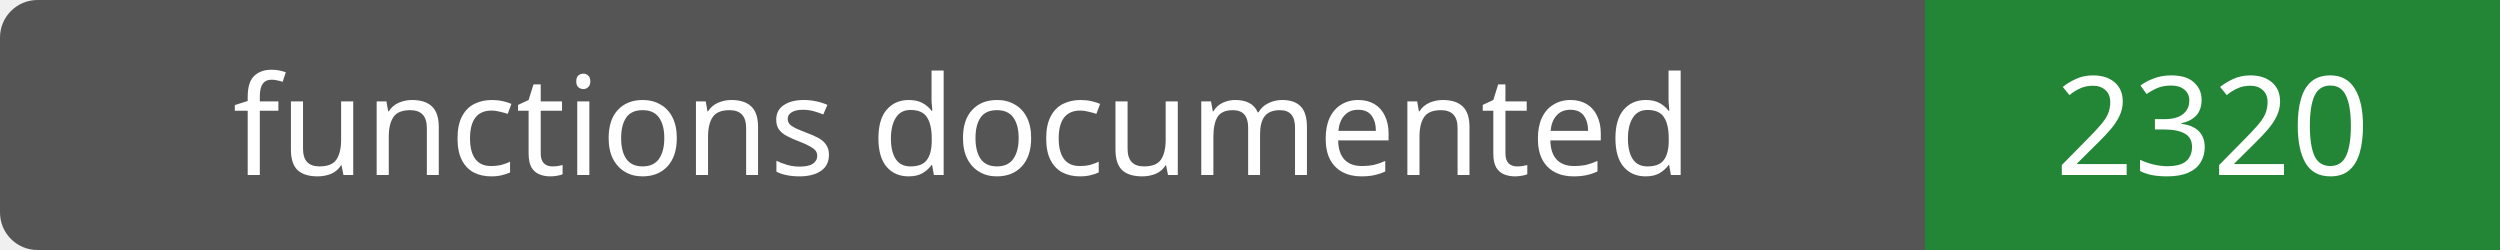
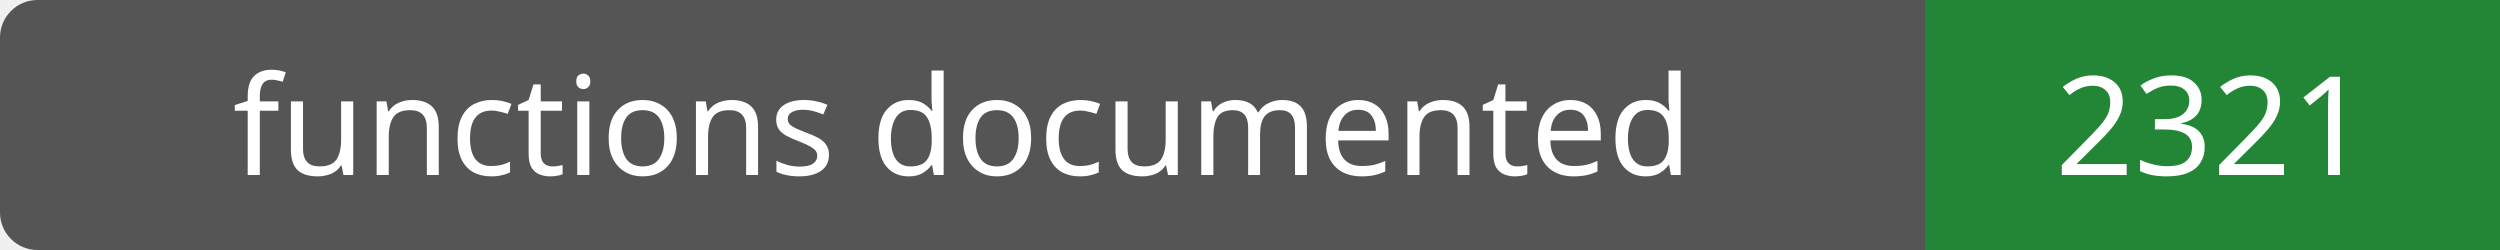
- <svg xmlns="http://www.w3.org/2000/svg" width="200" height="20" role="img" aria-label="functions documented: 2320">
+ <svg xmlns="http://www.w3.org/2000/svg" width="200" height="20" role="img" aria-label="functions documented: 2321">
  <rect width="200" height="20" rx="3" fill="#555" />
  <path fill="#238636" d="M154 0h46v20H154z" />
  <g fill="#fff" text-anchor="middle" font-family="Verdana,sans-serif" font-size="11">
    <text x="77.0" y="14">functions documented</text>
-     <text x="177.0" y="14">2320</text>
+     <text x="177.0" y="14">2321</text>
  </g>
</svg>
